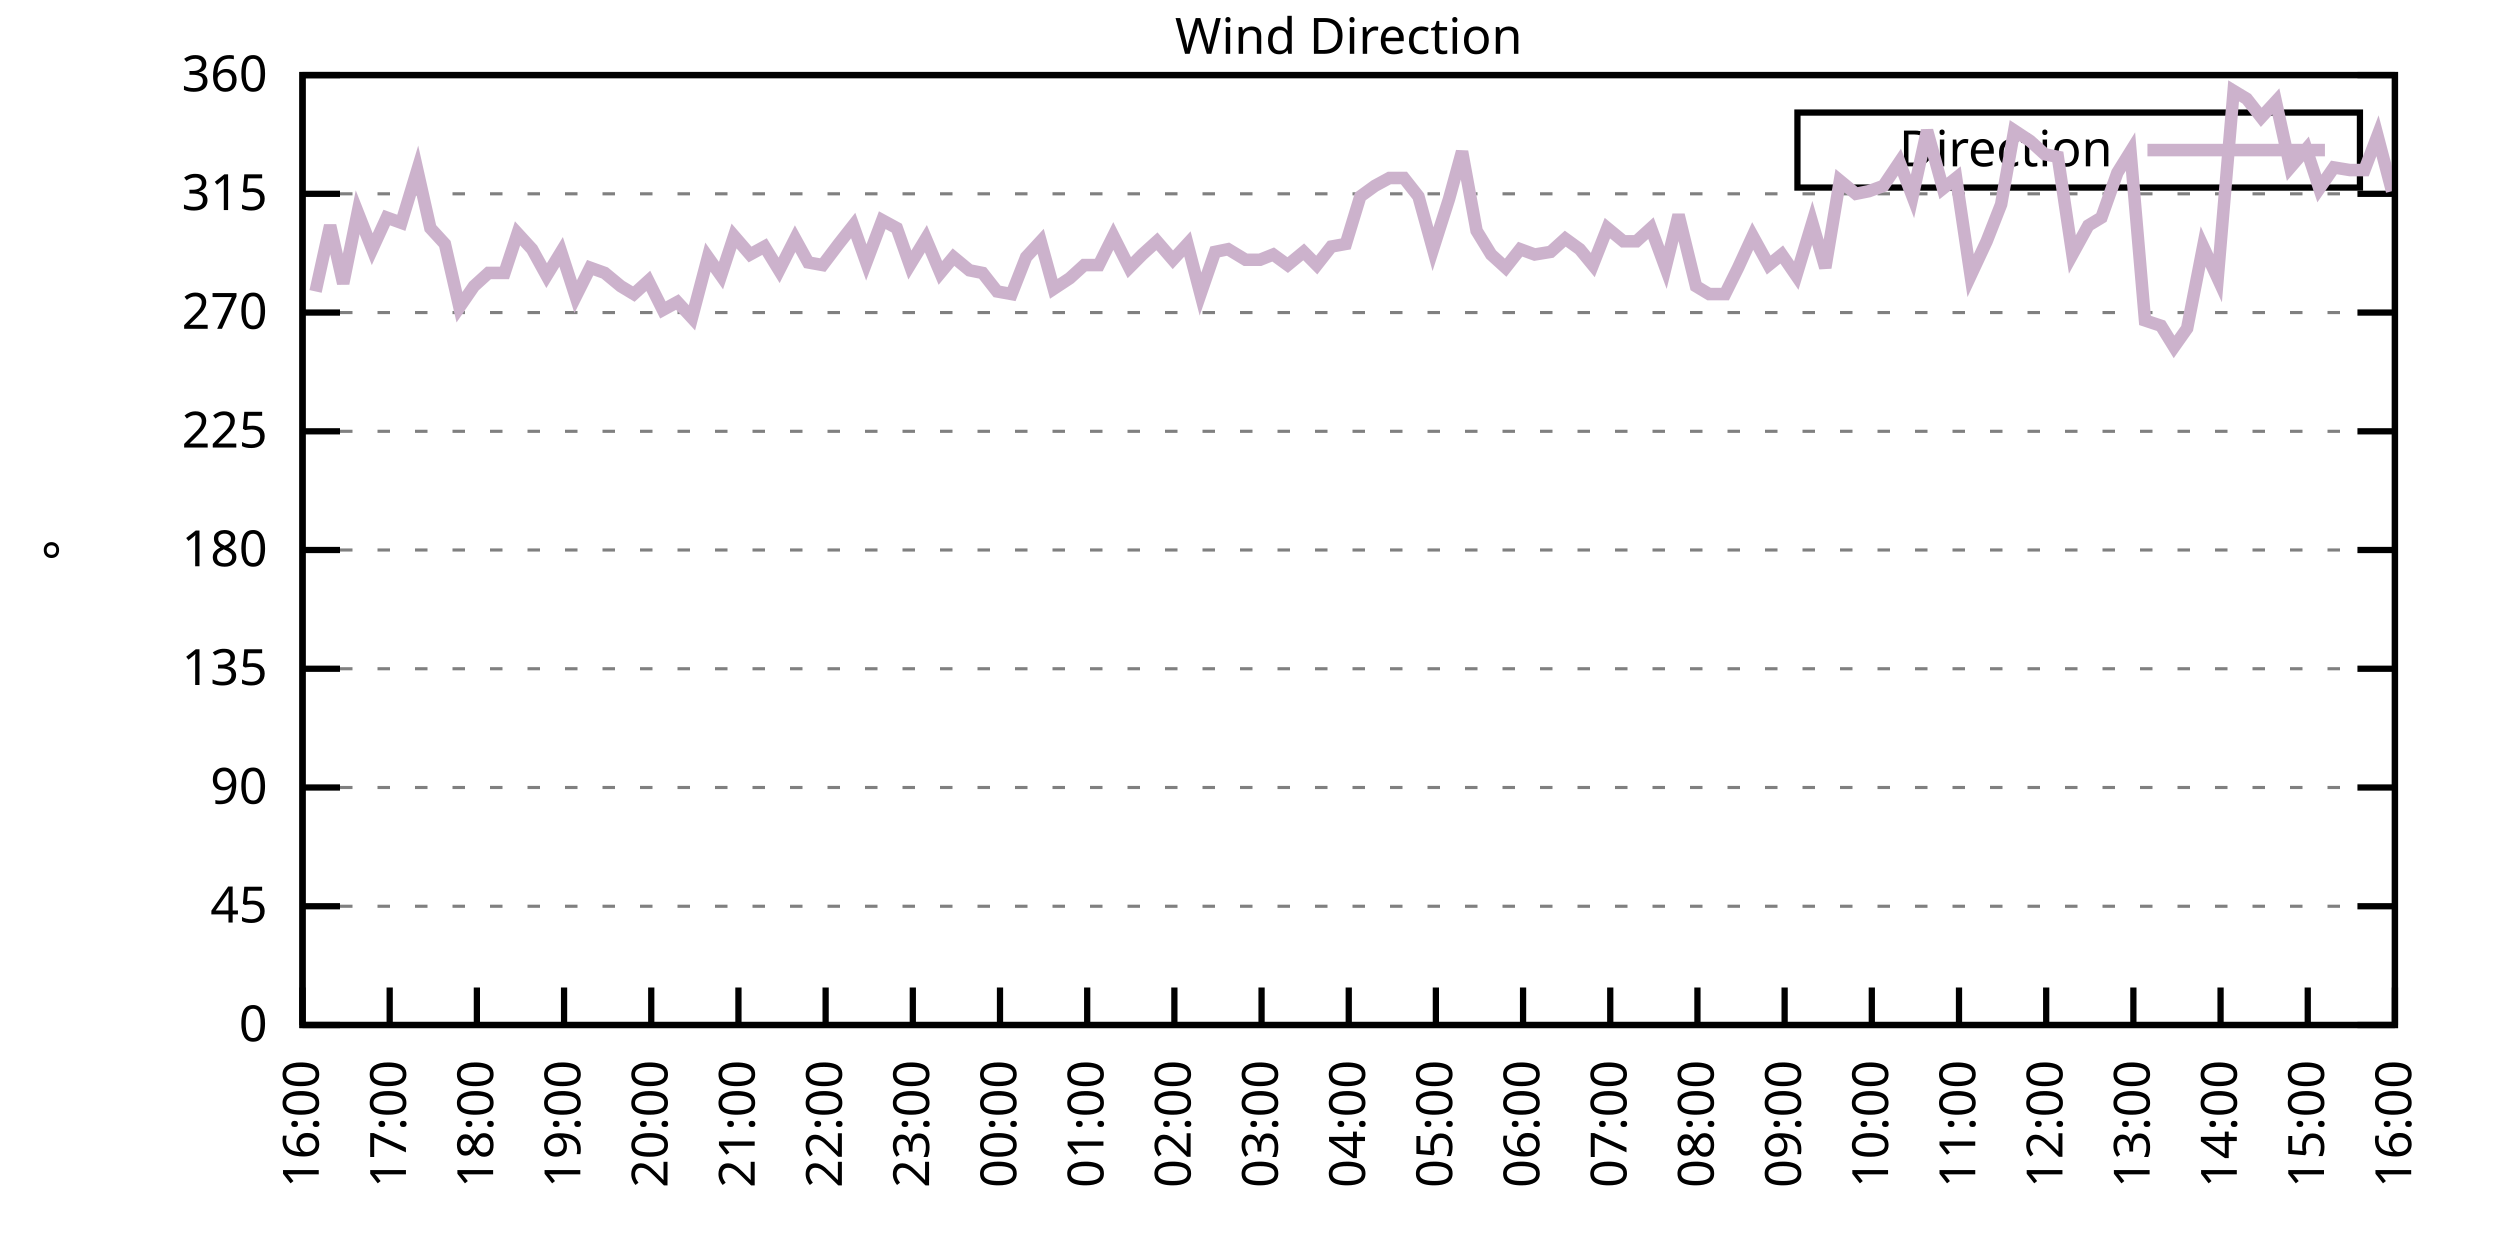
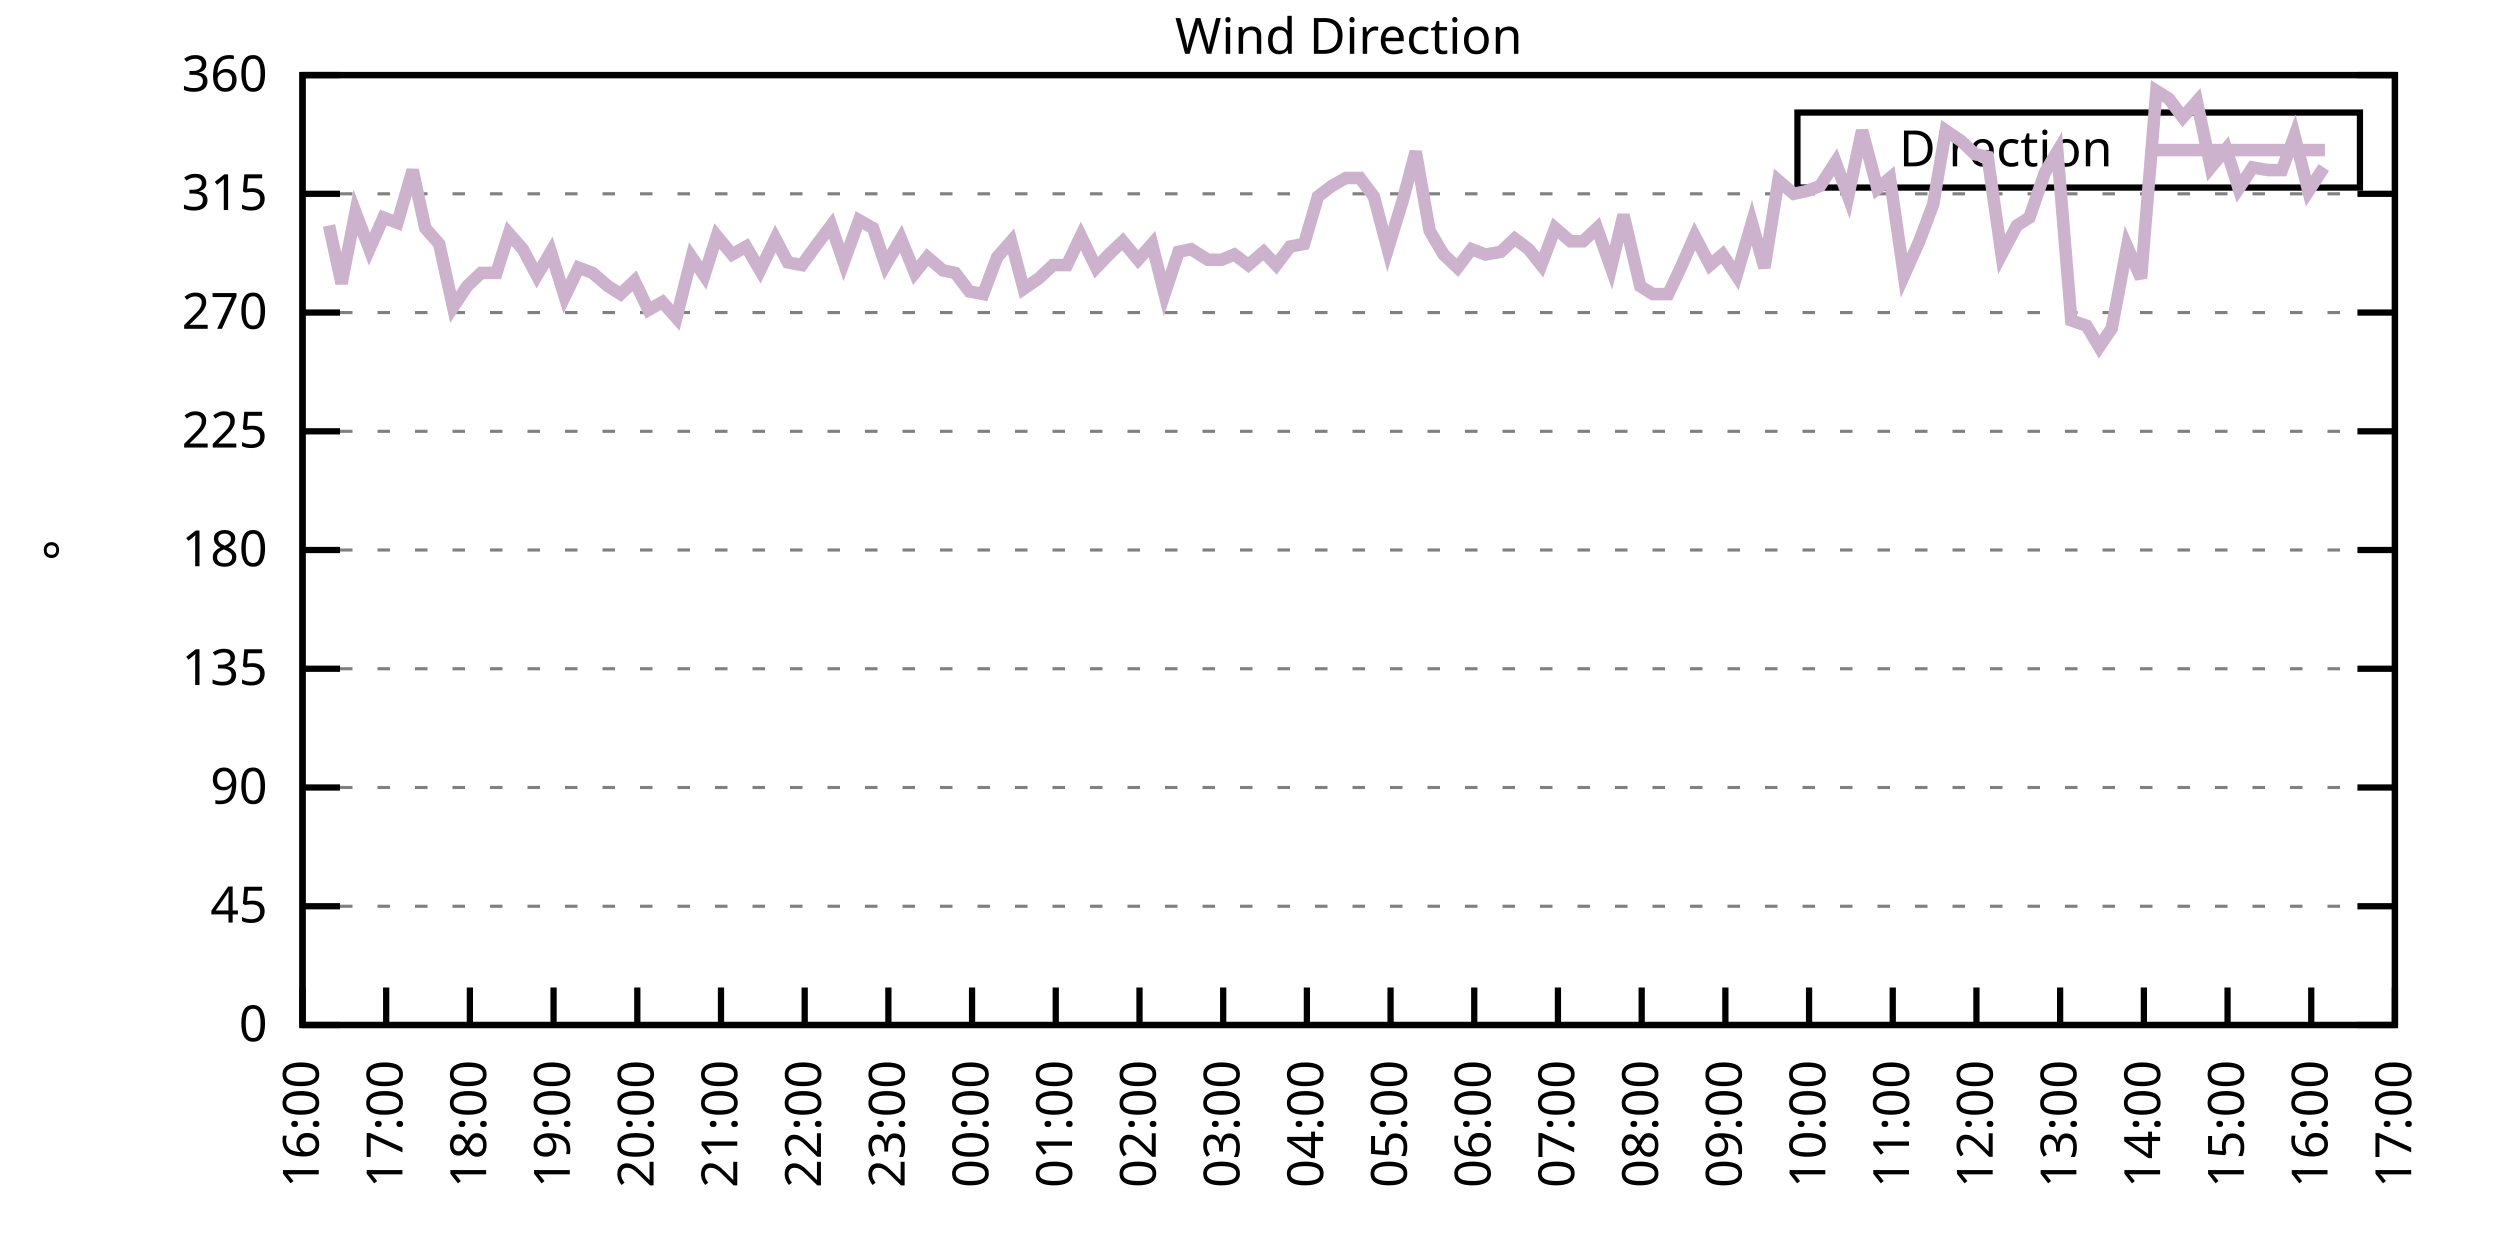
<svg xmlns="http://www.w3.org/2000/svg" xmlns:xlink="http://www.w3.org/1999/xlink" width="400" height="200" viewBox="0 0 400 200">
  <g id="gnuplot_canvas">
    <rect x="0" y="0" width="400" height="200" fill="none" />
    <defs>
      <circle id="gpDot" r="0.5" stroke-width="0.5" stroke="currentColor" />
      <path id="gpPt0" stroke-width="0.333" stroke="currentColor" d="M-1,0 h2 M0,-1 v2" />
      <path id="gpPt1" stroke-width="0.333" stroke="currentColor" d="M-1,-1 L1,1 M1,-1 L-1,1" />
      <path id="gpPt2" stroke-width="0.333" stroke="currentColor" d="M-1,0 L1,0 M0,-1 L0,1 M-1,-1 L1,1 M-1,1 L1,-1" />
      <rect id="gpPt3" stroke-width="0.333" stroke="currentColor" x="-1" y="-1" width="2" height="2" />
      <rect id="gpPt4" stroke-width="0.333" stroke="currentColor" fill="currentColor" x="-1" y="-1" width="2" height="2" />
      <circle id="gpPt5" stroke-width="0.333" stroke="currentColor" cx="0" cy="0" r="1" />
      <use xlink:href="#gpPt5" id="gpPt6" fill="currentColor" stroke="none" />
      <path id="gpPt7" stroke-width="0.333" stroke="currentColor" d="M0,-1.33 L-1.33,0.67 L1.33,0.67 z" />
      <use xlink:href="#gpPt7" id="gpPt8" fill="currentColor" stroke="none" />
      <use xlink:href="#gpPt7" id="gpPt9" stroke="currentColor" transform="rotate(180)" />
      <use xlink:href="#gpPt9" id="gpPt10" fill="currentColor" stroke="none" />
      <use xlink:href="#gpPt3" id="gpPt11" stroke="currentColor" transform="rotate(45)" />
      <use xlink:href="#gpPt11" id="gpPt12" fill="currentColor" stroke="none" />
      <path id="gpPt13" stroke-width="0.333" stroke="currentColor" d="M0,1.330 L1.265,0.411 L0.782,-1.067 L-0.782,-1.076 L-1.265,0.411 z" />
      <use xlink:href="#gpPt13" id="gpPt14" fill="currentColor" stroke="none" />
      <filter id="textbox" filterUnits="objectBoundingBox" x="0" y="0" height="1" width="1">
        <feFlood flood-color="white" flood-opacity="1" result="bgnd" />
        <feComposite in="SourceGraphic" in2="bgnd" operator="atop" />
      </filter>
      <filter id="greybox" filterUnits="objectBoundingBox" x="0" y="0" height="1" width="1">
        <feFlood flood-color="lightgrey" flood-opacity="1" result="grey" />
        <feComposite in="SourceGraphic" in2="grey" operator="atop" />
      </filter>
    </defs>
    <g fill="none" color="white" stroke="currentColor" stroke-width="1.00" stroke-linecap="butt" stroke-linejoin="miter">
</g>
    <g fill="none" color="black" stroke="currentColor" stroke-width="1.00" stroke-linecap="butt" stroke-linejoin="miter">
      <g stroke="none" shape-rendering="crispEdges">
        <polygon fill="rgb(255, 255, 255)" points="48.40,164.00 383.18,164.00 383.18,12.02 48.40,12.02 " />
      </g>
    </g>
    <g fill="none" color="black" stroke="currentColor" stroke-width="1.00" stroke-linecap="butt" stroke-linejoin="miter">
</g>
    <g fill="none" color="black" stroke="black" stroke-width="0.50" stroke-linecap="butt" stroke-linejoin="miter">
</g>
    <g fill="none" color="gray" stroke="currentColor" stroke-width="0.50" stroke-linecap="butt" stroke-linejoin="miter">
      <path stroke="gray" stroke-dasharray="2,4" class="gridline" d="M48.40,164.00 L383.19,164.00  " />
    </g>
    <g fill="none" color="gray" stroke="gray" stroke-width="1.00" stroke-linecap="butt" stroke-linejoin="miter">
</g>
    <g fill="none" color="black" stroke="currentColor" stroke-width="1.00" stroke-linecap="butt" stroke-linejoin="miter">
      <path stroke="black" d="M48.40,164.00 L54.40,164.00 M383.19,164.00 L377.19,164.00  " />
      <g transform="translate(42.80,166.60)" stroke="none" fill="black" font-family="Sans" font-size="8.00" text-anchor="end">
        <text>
          <tspan font-family="Sans"> 0</tspan>
        </text>
      </g>
    </g>
    <g fill="none" color="black" stroke="currentColor" stroke-width="1.00" stroke-linecap="butt" stroke-linejoin="miter">
</g>
    <g fill="none" color="black" stroke="black" stroke-width="0.50" stroke-linecap="butt" stroke-linejoin="miter">
</g>
    <g fill="none" color="gray" stroke="currentColor" stroke-width="0.50" stroke-linecap="butt" stroke-linejoin="miter">
      <path stroke="gray" stroke-dasharray="2,4" class="gridline" d="M48.40,145.00 L383.19,145.00  " />
    </g>
    <g fill="none" color="gray" stroke="gray" stroke-width="1.00" stroke-linecap="butt" stroke-linejoin="miter">
</g>
    <g fill="none" color="black" stroke="currentColor" stroke-width="1.00" stroke-linecap="butt" stroke-linejoin="miter">
      <path stroke="black" d="M48.40,145.00 L54.40,145.00 M383.19,145.00 L377.19,145.00  " />
      <g transform="translate(42.80,147.60)" stroke="none" fill="black" font-family="Sans" font-size="8.00" text-anchor="end">
        <text>
          <tspan font-family="Sans"> 45</tspan>
        </text>
      </g>
    </g>
    <g fill="none" color="black" stroke="currentColor" stroke-width="1.00" stroke-linecap="butt" stroke-linejoin="miter">
</g>
    <g fill="none" color="black" stroke="black" stroke-width="0.50" stroke-linecap="butt" stroke-linejoin="miter">
</g>
    <g fill="none" color="gray" stroke="currentColor" stroke-width="0.50" stroke-linecap="butt" stroke-linejoin="miter">
      <path stroke="gray" stroke-dasharray="2,4" class="gridline" d="M48.40,126.00 L383.19,126.00  " />
    </g>
    <g fill="none" color="gray" stroke="gray" stroke-width="1.00" stroke-linecap="butt" stroke-linejoin="miter">
</g>
    <g fill="none" color="black" stroke="currentColor" stroke-width="1.00" stroke-linecap="butt" stroke-linejoin="miter">
      <path stroke="black" d="M48.40,126.00 L54.40,126.00 M383.19,126.00 L377.19,126.00  " />
      <g transform="translate(42.80,128.60)" stroke="none" fill="black" font-family="Sans" font-size="8.00" text-anchor="end">
        <text>
          <tspan font-family="Sans"> 90</tspan>
        </text>
      </g>
    </g>
    <g fill="none" color="black" stroke="currentColor" stroke-width="1.00" stroke-linecap="butt" stroke-linejoin="miter">
</g>
    <g fill="none" color="black" stroke="black" stroke-width="0.50" stroke-linecap="butt" stroke-linejoin="miter">
</g>
    <g fill="none" color="gray" stroke="currentColor" stroke-width="0.50" stroke-linecap="butt" stroke-linejoin="miter">
      <path stroke="gray" stroke-dasharray="2,4" class="gridline" d="M48.40,107.00 L383.19,107.00  " />
    </g>
    <g fill="none" color="gray" stroke="gray" stroke-width="1.00" stroke-linecap="butt" stroke-linejoin="miter">
</g>
    <g fill="none" color="black" stroke="currentColor" stroke-width="1.00" stroke-linecap="butt" stroke-linejoin="miter">
      <path stroke="black" d="M48.40,107.00 L54.40,107.00 M383.19,107.00 L377.19,107.00  " />
      <g transform="translate(42.80,109.60)" stroke="none" fill="black" font-family="Sans" font-size="8.00" text-anchor="end">
        <text>
          <tspan font-family="Sans"> 135</tspan>
        </text>
      </g>
    </g>
    <g fill="none" color="black" stroke="currentColor" stroke-width="1.00" stroke-linecap="butt" stroke-linejoin="miter">
</g>
    <g fill="none" color="black" stroke="black" stroke-width="0.50" stroke-linecap="butt" stroke-linejoin="miter">
</g>
    <g fill="none" color="gray" stroke="currentColor" stroke-width="0.50" stroke-linecap="butt" stroke-linejoin="miter">
      <path stroke="gray" stroke-dasharray="2,4" class="gridline" d="M48.40,88.00 L383.19,88.00  " />
    </g>
    <g fill="none" color="gray" stroke="gray" stroke-width="1.00" stroke-linecap="butt" stroke-linejoin="miter">
</g>
    <g fill="none" color="black" stroke="currentColor" stroke-width="1.00" stroke-linecap="butt" stroke-linejoin="miter">
      <path stroke="black" d="M48.40,88.00 L54.40,88.00 M383.19,88.00 L377.19,88.00  " />
      <g transform="translate(42.80,90.60)" stroke="none" fill="black" font-family="Sans" font-size="8.00" text-anchor="end">
        <text>
          <tspan font-family="Sans"> 180</tspan>
        </text>
      </g>
    </g>
    <g fill="none" color="black" stroke="currentColor" stroke-width="1.00" stroke-linecap="butt" stroke-linejoin="miter">
</g>
    <g fill="none" color="black" stroke="black" stroke-width="0.50" stroke-linecap="butt" stroke-linejoin="miter">
</g>
    <g fill="none" color="gray" stroke="currentColor" stroke-width="0.50" stroke-linecap="butt" stroke-linejoin="miter">
      <path stroke="gray" stroke-dasharray="2,4" class="gridline" d="M48.40,69.01 L383.19,69.01  " />
    </g>
    <g fill="none" color="gray" stroke="gray" stroke-width="1.00" stroke-linecap="butt" stroke-linejoin="miter">
</g>
    <g fill="none" color="black" stroke="currentColor" stroke-width="1.00" stroke-linecap="butt" stroke-linejoin="miter">
      <path stroke="black" d="M48.40,69.01 L54.40,69.01 M383.19,69.01 L377.19,69.01  " />
      <g transform="translate(42.80,71.61)" stroke="none" fill="black" font-family="Sans" font-size="8.00" text-anchor="end">
        <text>
          <tspan font-family="Sans"> 225</tspan>
        </text>
      </g>
    </g>
    <g fill="none" color="black" stroke="currentColor" stroke-width="1.00" stroke-linecap="butt" stroke-linejoin="miter">
</g>
    <g fill="none" color="black" stroke="black" stroke-width="0.50" stroke-linecap="butt" stroke-linejoin="miter">
</g>
    <g fill="none" color="gray" stroke="currentColor" stroke-width="0.50" stroke-linecap="butt" stroke-linejoin="miter">
      <path stroke="gray" stroke-dasharray="2,4" class="gridline" d="M48.40,50.01 L383.19,50.01  " />
    </g>
    <g fill="none" color="gray" stroke="gray" stroke-width="1.00" stroke-linecap="butt" stroke-linejoin="miter">
</g>
    <g fill="none" color="black" stroke="currentColor" stroke-width="1.00" stroke-linecap="butt" stroke-linejoin="miter">
      <path stroke="black" d="M48.40,50.01 L54.40,50.01 M383.19,50.01 L377.19,50.01  " />
      <g transform="translate(42.80,52.61)" stroke="none" fill="black" font-family="Sans" font-size="8.00" text-anchor="end">
        <text>
          <tspan font-family="Sans"> 270</tspan>
        </text>
      </g>
    </g>
    <g fill="none" color="black" stroke="currentColor" stroke-width="1.00" stroke-linecap="butt" stroke-linejoin="miter">
</g>
    <g fill="none" color="black" stroke="black" stroke-width="0.50" stroke-linecap="butt" stroke-linejoin="miter">
</g>
    <g fill="none" color="gray" stroke="currentColor" stroke-width="0.50" stroke-linecap="butt" stroke-linejoin="miter">
      <path stroke="gray" stroke-dasharray="2,4" class="gridline" d="M48.40,31.01 L383.19,31.01  " />
    </g>
    <g fill="none" color="gray" stroke="gray" stroke-width="1.00" stroke-linecap="butt" stroke-linejoin="miter">
</g>
    <g fill="none" color="black" stroke="currentColor" stroke-width="1.00" stroke-linecap="butt" stroke-linejoin="miter">
      <path stroke="black" d="M48.40,31.01 L54.40,31.01 M383.19,31.01 L377.19,31.01  " />
      <g transform="translate(42.80,33.61)" stroke="none" fill="black" font-family="Sans" font-size="8.00" text-anchor="end">
        <text>
          <tspan font-family="Sans"> 315</tspan>
        </text>
      </g>
    </g>
    <g fill="none" color="black" stroke="currentColor" stroke-width="1.00" stroke-linecap="butt" stroke-linejoin="miter">
</g>
    <g fill="none" color="black" stroke="black" stroke-width="0.50" stroke-linecap="butt" stroke-linejoin="miter">
</g>
    <g fill="none" color="gray" stroke="currentColor" stroke-width="0.50" stroke-linecap="butt" stroke-linejoin="miter">
      <path stroke="gray" stroke-dasharray="2,4" class="gridline" d="M48.40,12.01 L383.19,12.01  " />
    </g>
    <g fill="none" color="gray" stroke="gray" stroke-width="1.00" stroke-linecap="butt" stroke-linejoin="miter">
</g>
    <g fill="none" color="black" stroke="currentColor" stroke-width="1.00" stroke-linecap="butt" stroke-linejoin="miter">
      <path stroke="black" d="M48.40,12.01 L54.40,12.01 M383.19,12.01 L377.19,12.01  " />
      <g transform="translate(42.80,14.61)" stroke="none" fill="black" font-family="Sans" font-size="8.00" text-anchor="end">
        <text>
          <tspan font-family="Sans"> 360</tspan>
        </text>
      </g>
    </g>
    <g fill="none" color="black" stroke="currentColor" stroke-width="1.00" stroke-linecap="butt" stroke-linejoin="miter">
      <path stroke="black" d="M48.40,164.00 L48.40,158.00  " />
      <g transform="translate(51.00,169.60) rotate(270.00)" stroke="none" fill="black" font-family="Sans" font-size="8.00" text-anchor="end">
        <text>
          <tspan font-family="Sans">16:00</tspan>
        </text>
      </g>
    </g>
    <g fill="none" color="black" stroke="currentColor" stroke-width="1.00" stroke-linecap="butt" stroke-linejoin="miter">
-       <path stroke="black" d="M62.35,164.00 L62.35,158.00  " />
-       <g transform="translate(64.95,169.60) rotate(270.00)" stroke="none" fill="black" font-family="Sans" font-size="8.00" text-anchor="end">
+       <path stroke="black" d="M61.79,164.00 L61.79,158.00  " />
+       <g transform="translate(64.39,169.60) rotate(270.00)" stroke="none" fill="black" font-family="Sans" font-size="8.00" text-anchor="end">
        <text>
          <tspan font-family="Sans">17:00</tspan>
        </text>
      </g>
    </g>
    <g fill="none" color="black" stroke="currentColor" stroke-width="1.00" stroke-linecap="butt" stroke-linejoin="miter">
-       <path stroke="black" d="M76.30,164.00 L76.30,158.00  " />
-       <g transform="translate(78.90,169.60) rotate(270.00)" stroke="none" fill="black" font-family="Sans" font-size="8.00" text-anchor="end">
+       <path stroke="black" d="M75.18,164.00 L75.18,158.00  " />
+       <g transform="translate(77.78,169.60) rotate(270.00)" stroke="none" fill="black" font-family="Sans" font-size="8.00" text-anchor="end">
        <text>
          <tspan font-family="Sans">18:00</tspan>
        </text>
      </g>
    </g>
    <g fill="none" color="black" stroke="currentColor" stroke-width="1.00" stroke-linecap="butt" stroke-linejoin="miter">
-       <path stroke="black" d="M90.25,164.00 L90.25,158.00  " />
-       <g transform="translate(92.85,169.60) rotate(270.00)" stroke="none" fill="black" font-family="Sans" font-size="8.00" text-anchor="end">
+       <path stroke="black" d="M88.57,164.00 L88.57,158.00  " />
+       <g transform="translate(91.17,169.60) rotate(270.00)" stroke="none" fill="black" font-family="Sans" font-size="8.00" text-anchor="end">
        <text>
          <tspan font-family="Sans">19:00</tspan>
        </text>
      </g>
    </g>
    <g fill="none" color="black" stroke="currentColor" stroke-width="1.00" stroke-linecap="butt" stroke-linejoin="miter">
-       <path stroke="black" d="M104.20,164.00 L104.20,158.00  " />
-       <g transform="translate(106.80,169.60) rotate(270.00)" stroke="none" fill="black" font-family="Sans" font-size="8.00" text-anchor="end">
+       <path stroke="black" d="M101.97,164.00 L101.97,158.00  " />
+       <g transform="translate(104.57,169.60) rotate(270.00)" stroke="none" fill="black" font-family="Sans" font-size="8.00" text-anchor="end">
        <text>
          <tspan font-family="Sans">20:00</tspan>
        </text>
      </g>
    </g>
    <g fill="none" color="black" stroke="currentColor" stroke-width="1.00" stroke-linecap="butt" stroke-linejoin="miter">
-       <path stroke="black" d="M118.15,164.00 L118.15,158.00  " />
-       <g transform="translate(120.75,169.60) rotate(270.00)" stroke="none" fill="black" font-family="Sans" font-size="8.00" text-anchor="end">
+       <path stroke="black" d="M115.36,164.00 L115.36,158.00  " />
+       <g transform="translate(117.96,169.60) rotate(270.00)" stroke="none" fill="black" font-family="Sans" font-size="8.00" text-anchor="end">
        <text>
          <tspan font-family="Sans">21:00</tspan>
        </text>
      </g>
    </g>
    <g fill="none" color="black" stroke="currentColor" stroke-width="1.00" stroke-linecap="butt" stroke-linejoin="miter">
-       <path stroke="black" d="M132.10,164.00 L132.10,158.00  " />
-       <g transform="translate(134.70,169.60) rotate(270.00)" stroke="none" fill="black" font-family="Sans" font-size="8.00" text-anchor="end">
+       <path stroke="black" d="M128.75,164.00 L128.75,158.00  " />
+       <g transform="translate(131.35,169.60) rotate(270.00)" stroke="none" fill="black" font-family="Sans" font-size="8.00" text-anchor="end">
        <text>
          <tspan font-family="Sans">22:00</tspan>
        </text>
      </g>
    </g>
    <g fill="none" color="black" stroke="currentColor" stroke-width="1.00" stroke-linecap="butt" stroke-linejoin="miter">
-       <path stroke="black" d="M146.05,164.00 L146.05,158.00  " />
-       <g transform="translate(148.65,169.60) rotate(270.00)" stroke="none" fill="black" font-family="Sans" font-size="8.00" text-anchor="end">
+       <path stroke="black" d="M142.14,164.00 L142.14,158.00  " />
+       <g transform="translate(144.74,169.60) rotate(270.00)" stroke="none" fill="black" font-family="Sans" font-size="8.00" text-anchor="end">
        <text>
          <tspan font-family="Sans">23:00</tspan>
        </text>
      </g>
    </g>
    <g fill="none" color="black" stroke="currentColor" stroke-width="1.00" stroke-linecap="butt" stroke-linejoin="miter">
-       <path stroke="black" d="M160.00,164.00 L160.00,158.00  " />
-       <g transform="translate(162.60,169.60) rotate(270.00)" stroke="none" fill="black" font-family="Sans" font-size="8.00" text-anchor="end">
+       <path stroke="black" d="M155.53,164.00 L155.53,158.00  " />
+       <g transform="translate(158.13,169.60) rotate(270.00)" stroke="none" fill="black" font-family="Sans" font-size="8.00" text-anchor="end">
        <text>
          <tspan font-family="Sans">00:00</tspan>
        </text>
      </g>
    </g>
    <g fill="none" color="black" stroke="currentColor" stroke-width="1.00" stroke-linecap="butt" stroke-linejoin="miter">
-       <path stroke="black" d="M173.95,164.00 L173.95,158.00  " />
-       <g transform="translate(176.55,169.60) rotate(270.00)" stroke="none" fill="black" font-family="Sans" font-size="8.00" text-anchor="end">
+       <path stroke="black" d="M168.92,164.00 L168.92,158.00  " />
+       <g transform="translate(171.52,169.60) rotate(270.00)" stroke="none" fill="black" font-family="Sans" font-size="8.00" text-anchor="end">
        <text>
          <tspan font-family="Sans">01:00</tspan>
        </text>
      </g>
    </g>
    <g fill="none" color="black" stroke="currentColor" stroke-width="1.00" stroke-linecap="butt" stroke-linejoin="miter">
-       <path stroke="black" d="M187.90,164.00 L187.90,158.00  " />
-       <g transform="translate(190.50,169.60) rotate(270.00)" stroke="none" fill="black" font-family="Sans" font-size="8.00" text-anchor="end">
+       <path stroke="black" d="M182.32,164.00 L182.32,158.00  " />
+       <g transform="translate(184.92,169.60) rotate(270.00)" stroke="none" fill="black" font-family="Sans" font-size="8.00" text-anchor="end">
        <text>
          <tspan font-family="Sans">02:00</tspan>
        </text>
      </g>
    </g>
    <g fill="none" color="black" stroke="currentColor" stroke-width="1.00" stroke-linecap="butt" stroke-linejoin="miter">
-       <path stroke="black" d="M201.85,164.00 L201.85,158.00  " />
-       <g transform="translate(204.45,169.60) rotate(270.00)" stroke="none" fill="black" font-family="Sans" font-size="8.00" text-anchor="end">
+       <path stroke="black" d="M195.71,164.00 L195.71,158.00  " />
+       <g transform="translate(198.31,169.60) rotate(270.00)" stroke="none" fill="black" font-family="Sans" font-size="8.00" text-anchor="end">
        <text>
          <tspan font-family="Sans">03:00</tspan>
        </text>
      </g>
    </g>
    <g fill="none" color="black" stroke="currentColor" stroke-width="1.00" stroke-linecap="butt" stroke-linejoin="miter">
-       <path stroke="black" d="M215.80,164.00 L215.80,158.00  " />
-       <g transform="translate(218.40,169.60) rotate(270.00)" stroke="none" fill="black" font-family="Sans" font-size="8.00" text-anchor="end">
+       <path stroke="black" d="M209.10,164.00 L209.10,158.00  " />
+       <g transform="translate(211.70,169.60) rotate(270.00)" stroke="none" fill="black" font-family="Sans" font-size="8.00" text-anchor="end">
        <text>
          <tspan font-family="Sans">04:00</tspan>
        </text>
      </g>
    </g>
    <g fill="none" color="black" stroke="currentColor" stroke-width="1.00" stroke-linecap="butt" stroke-linejoin="miter">
-       <path stroke="black" d="M229.74,164.00 L229.74,158.00  " />
-       <g transform="translate(232.34,169.60) rotate(270.00)" stroke="none" fill="black" font-family="Sans" font-size="8.00" text-anchor="end">
+       <path stroke="black" d="M222.49,164.00 L222.49,158.00  " />
+       <g transform="translate(225.09,169.60) rotate(270.00)" stroke="none" fill="black" font-family="Sans" font-size="8.00" text-anchor="end">
        <text>
          <tspan font-family="Sans">05:00</tspan>
        </text>
      </g>
    </g>
    <g fill="none" color="black" stroke="currentColor" stroke-width="1.00" stroke-linecap="butt" stroke-linejoin="miter">
-       <path stroke="black" d="M243.69,164.00 L243.69,158.00  " />
-       <g transform="translate(246.29,169.60) rotate(270.00)" stroke="none" fill="black" font-family="Sans" font-size="8.00" text-anchor="end">
+       <path stroke="black" d="M235.88,164.00 L235.88,158.00  " />
+       <g transform="translate(238.48,169.60) rotate(270.00)" stroke="none" fill="black" font-family="Sans" font-size="8.00" text-anchor="end">
        <text>
          <tspan font-family="Sans">06:00</tspan>
        </text>
      </g>
    </g>
    <g fill="none" color="black" stroke="currentColor" stroke-width="1.00" stroke-linecap="butt" stroke-linejoin="miter">
-       <path stroke="black" d="M257.64,164.00 L257.64,158.00  " />
-       <g transform="translate(260.24,169.60) rotate(270.00)" stroke="none" fill="black" font-family="Sans" font-size="8.00" text-anchor="end">
+       <path stroke="black" d="M249.27,164.00 L249.27,158.00  " />
+       <g transform="translate(251.87,169.60) rotate(270.00)" stroke="none" fill="black" font-family="Sans" font-size="8.00" text-anchor="end">
        <text>
          <tspan font-family="Sans">07:00</tspan>
        </text>
      </g>
    </g>
    <g fill="none" color="black" stroke="currentColor" stroke-width="1.00" stroke-linecap="butt" stroke-linejoin="miter">
-       <path stroke="black" d="M271.59,164.00 L271.59,158.00  " />
-       <g transform="translate(274.19,169.60) rotate(270.00)" stroke="none" fill="black" font-family="Sans" font-size="8.00" text-anchor="end">
+       <path stroke="black" d="M262.67,164.00 L262.67,158.00  " />
+       <g transform="translate(265.27,169.60) rotate(270.00)" stroke="none" fill="black" font-family="Sans" font-size="8.00" text-anchor="end">
        <text>
          <tspan font-family="Sans">08:00</tspan>
        </text>
      </g>
    </g>
    <g fill="none" color="black" stroke="currentColor" stroke-width="1.00" stroke-linecap="butt" stroke-linejoin="miter">
-       <path stroke="black" d="M285.54,164.00 L285.54,158.00  " />
-       <g transform="translate(288.14,169.60) rotate(270.00)" stroke="none" fill="black" font-family="Sans" font-size="8.00" text-anchor="end">
+       <path stroke="black" d="M276.06,164.00 L276.06,158.00  " />
+       <g transform="translate(278.66,169.60) rotate(270.00)" stroke="none" fill="black" font-family="Sans" font-size="8.00" text-anchor="end">
        <text>
          <tspan font-family="Sans">09:00</tspan>
        </text>
      </g>
    </g>
    <g fill="none" color="black" stroke="currentColor" stroke-width="1.00" stroke-linecap="butt" stroke-linejoin="miter">
-       <path stroke="black" d="M299.49,164.00 L299.49,158.00  " />
-       <g transform="translate(302.09,169.60) rotate(270.00)" stroke="none" fill="black" font-family="Sans" font-size="8.00" text-anchor="end">
+       <path stroke="black" d="M289.45,164.00 L289.45,158.00  " />
+       <g transform="translate(292.05,169.60) rotate(270.00)" stroke="none" fill="black" font-family="Sans" font-size="8.00" text-anchor="end">
        <text>
          <tspan font-family="Sans">10:00</tspan>
        </text>
      </g>
    </g>
    <g fill="none" color="black" stroke="currentColor" stroke-width="1.00" stroke-linecap="butt" stroke-linejoin="miter">
-       <path stroke="black" d="M313.44,164.00 L313.44,158.00  " />
-       <g transform="translate(316.04,169.60) rotate(270.00)" stroke="none" fill="black" font-family="Sans" font-size="8.00" text-anchor="end">
+       <path stroke="black" d="M302.84,164.00 L302.84,158.00  " />
+       <g transform="translate(305.44,169.60) rotate(270.00)" stroke="none" fill="black" font-family="Sans" font-size="8.00" text-anchor="end">
        <text>
          <tspan font-family="Sans">11:00</tspan>
        </text>
      </g>
    </g>
    <g fill="none" color="black" stroke="currentColor" stroke-width="1.00" stroke-linecap="butt" stroke-linejoin="miter">
-       <path stroke="black" d="M327.39,164.00 L327.39,158.00  " />
-       <g transform="translate(329.99,169.60) rotate(270.00)" stroke="none" fill="black" font-family="Sans" font-size="8.00" text-anchor="end">
+       <path stroke="black" d="M316.23,164.00 L316.23,158.00  " />
+       <g transform="translate(318.83,169.60) rotate(270.00)" stroke="none" fill="black" font-family="Sans" font-size="8.00" text-anchor="end">
        <text>
          <tspan font-family="Sans">12:00</tspan>
        </text>
      </g>
    </g>
    <g fill="none" color="black" stroke="currentColor" stroke-width="1.00" stroke-linecap="butt" stroke-linejoin="miter">
-       <path stroke="black" d="M341.34,164.00 L341.34,158.00  " />
-       <g transform="translate(343.94,169.60) rotate(270.00)" stroke="none" fill="black" font-family="Sans" font-size="8.00" text-anchor="end">
+       <path stroke="black" d="M329.62,164.00 L329.62,158.00  " />
+       <g transform="translate(332.22,169.60) rotate(270.00)" stroke="none" fill="black" font-family="Sans" font-size="8.00" text-anchor="end">
        <text>
          <tspan font-family="Sans">13:00</tspan>
        </text>
      </g>
    </g>
    <g fill="none" color="black" stroke="currentColor" stroke-width="1.00" stroke-linecap="butt" stroke-linejoin="miter">
-       <path stroke="black" d="M355.29,164.00 L355.29,158.00  " />
-       <g transform="translate(357.89,169.60) rotate(270.00)" stroke="none" fill="black" font-family="Sans" font-size="8.00" text-anchor="end">
+       <path stroke="black" d="M343.02,164.00 L343.02,158.00  " />
+       <g transform="translate(345.62,169.60) rotate(270.00)" stroke="none" fill="black" font-family="Sans" font-size="8.00" text-anchor="end">
        <text>
          <tspan font-family="Sans">14:00</tspan>
        </text>
      </g>
    </g>
    <g fill="none" color="black" stroke="currentColor" stroke-width="1.00" stroke-linecap="butt" stroke-linejoin="miter">
-       <path stroke="black" d="M369.24,164.00 L369.24,158.00  " />
-       <g transform="translate(371.84,169.60) rotate(270.00)" stroke="none" fill="black" font-family="Sans" font-size="8.00" text-anchor="end">
+       <path stroke="black" d="M356.41,164.00 L356.41,158.00  " />
+       <g transform="translate(359.01,169.60) rotate(270.00)" stroke="none" fill="black" font-family="Sans" font-size="8.00" text-anchor="end">
        <text>
          <tspan font-family="Sans">15:00</tspan>
+         </text>
+       </g>
+     </g>
+     <g fill="none" color="black" stroke="currentColor" stroke-width="1.00" stroke-linecap="butt" stroke-linejoin="miter">
+       <path stroke="black" d="M369.80,164.00 L369.80,158.00  " />
+       <g transform="translate(372.40,169.60) rotate(270.00)" stroke="none" fill="black" font-family="Sans" font-size="8.00" text-anchor="end">
+         <text>
+           <tspan font-family="Sans">16:00</tspan>
        </text>
      </g>
    </g>
    <g fill="none" color="black" stroke="currentColor" stroke-width="1.00" stroke-linecap="butt" stroke-linejoin="miter">
      <path stroke="black" d="M383.19,164.00 L383.19,158.00  " />
      <g transform="translate(385.79,169.60) rotate(270.00)" stroke="none" fill="black" font-family="Sans" font-size="8.00" text-anchor="end">
        <text>
-           <tspan font-family="Sans">16:00</tspan>
+           <tspan font-family="Sans">17:00</tspan>
        </text>
      </g>
    </g>
    <g fill="none" color="black" stroke="currentColor" stroke-width="1.00" stroke-linecap="butt" stroke-linejoin="miter">
</g>
    <g fill="none" color="black" stroke="currentColor" stroke-width="1.00" stroke-linecap="butt" stroke-linejoin="miter">
      <path stroke="black" d="M48.40,12.01 L48.40,164.00 L383.19,164.00 L383.19,12.01 L48.40,12.01 Z  " />
    </g>
    <g fill="none" color="black" stroke="currentColor" stroke-width="1.00" stroke-linecap="butt" stroke-linejoin="miter">
</g>
    <g fill="none" color="black" stroke="currentColor" stroke-width="1.00" stroke-linecap="butt" stroke-linejoin="miter">
      <path stroke="black" d="M287.59,30.01 L287.59,18.01 L377.59,18.01 L377.59,30.01 L287.59,30.01 Z  " />
    </g>
    <g id="Wind_direction_plot_1">
      <g fill="none" color="white" stroke="black" stroke-width="2.00" stroke-linecap="butt" stroke-linejoin="miter">
</g>
      <g fill="none" color="black" stroke="currentColor" stroke-width="2.00" stroke-linecap="butt" stroke-linejoin="miter">
        <g transform="translate(337.99,26.61)" stroke="none" fill="black" font-family="Sans" font-size="8.00" text-anchor="end">
          <text>
            <tspan font-family="Sans">Direction</tspan>
          </text>
        </g>
      </g>
      <g fill="none" color="black" stroke="currentColor" stroke-width="2.00" stroke-linecap="butt" stroke-linejoin="miter">
-         <path stroke="rgb(204, 178, 204)" d="M343.59,24.01 L371.99,24.01 M50.49,46.63 L52.82,36.08 L54.91,45.36 L57.23,33.96 L59.56,39.87 L61.88,34.81   L64.21,35.65 L66.77,27.21 L68.86,36.50 L71.18,39.03 L73.51,49.16 L75.83,45.79 L78.16,43.67 L80.72,43.67   L82.81,37.34 L85.13,39.87 L87.46,44.10 L89.78,40.30 L92.11,47.47 L94.43,42.83 L96.76,43.67 L99.32,45.79   L101.41,47.05 L103.73,44.94 L106.06,49.59 L108.38,48.32 L110.71,50.85 L113.27,41.14 L115.36,44.10 L117.45,37.76   L120.01,40.72 L122.33,39.45 L124.66,43.25 L127.22,38.19 L129.31,41.99 L131.63,42.41 L134.19,39.03 L136.51,36.08   L138.61,41.99 L141.16,35.23 L143.49,36.50 L145.58,42.41 L148.14,38.19 L150.46,43.67 L152.56,41.14 L155.11,43.25   L157.21,43.67 L159.53,46.63 L161.86,47.05 L164.18,41.14 L166.51,38.61 L168.60,46.21 L171.16,44.52 L173.48,42.41   L175.81,42.41 L178.13,37.76 L180.69,42.83 L182.78,40.72 L185.11,38.61 L187.66,41.56 L189.99,39.03 L192.08,47.05   L194.41,40.30 L196.50,39.87 L199.29,41.56 L201.61,41.56 L203.71,40.72 L206.03,42.41 L208.59,40.30 L210.68,42.41   L213.01,39.45 L215.33,39.03 L217.65,31.43 L219.98,29.74 L222.30,28.48 L224.63,28.48 L226.95,31.43 L229.28,39.87   L231.84,31.85 L233.93,24.25 L236.25,36.92 L238.58,40.72 L240.90,42.83 L243.23,39.87 L245.55,40.72 L248.11,40.30   L250.44,38.19 L252.76,39.87 L254.85,42.41 L257.18,36.50 L259.74,38.61 L261.83,38.61 L264.15,36.50 L266.48,42.83   L268.57,34.39 L271.36,45.79 L273.45,47.05 L276.01,47.05 L278.10,42.83 L280.43,37.76 L282.99,42.41 L285.08,40.72   L287.40,44.10 L289.96,35.65 L292.05,42.83 L294.38,28.90 L296.94,31.01 L299.03,30.59 L301.35,29.74 L303.91,25.94   L306.00,31.43 L308.33,20.88 L310.88,30.16 L312.98,28.48 L315.30,44.10 L317.86,38.61 L320.18,32.70 L322.28,20.88   L324.83,22.56 L327.16,24.68 L329.25,25.10 L331.58,40.72 L334.13,36.08 L336.23,34.81 L338.78,27.63 L340.88,24.25   L343.20,51.27 L345.76,52.12 L347.85,55.50 L349.94,52.54 L352.50,39.45 L354.83,44.52 L357.38,14.54 L359.48,15.81   L361.80,18.77 L364.13,16.23 L366.45,26.79 L369.01,23.83 L371.10,30.16 L373.43,26.79 L375.98,27.21 L378.31,27.21   L380.40,21.72 L382.73,30.59  " />
+         <path stroke="rgb(204, 178, 204)" d="M343.59,24.01 L371.99,24.01 M52.64,36.08 L54.65,45.36 L56.88,33.96 L59.11,39.87 L61.35,34.81 L63.58,35.65   L66.03,27.21 L68.04,36.50 L70.27,39.03 L72.50,49.16 L74.74,45.79 L76.97,43.67 L79.42,43.67 L81.43,37.34   L83.66,39.87 L85.90,44.10 L88.13,40.30 L90.36,47.47 L92.59,42.83 L94.82,43.67 L97.28,45.79 L99.29,47.05   L101.52,44.94 L103.75,49.59 L105.98,48.32 L108.22,50.85 L110.67,41.14 L112.68,44.10 L114.69,37.76 L117.14,40.72   L119.38,39.45 L121.61,43.25 L124.06,38.19 L126.07,41.99 L128.30,42.41 L130.76,39.03 L132.99,36.08 L135.00,41.99   L137.45,35.23 L139.69,36.50 L141.69,42.41 L144.15,38.19 L146.38,43.67 L148.39,41.14 L150.85,43.25 L152.85,43.67   L155.09,46.63 L157.32,47.05 L159.55,41.14 L161.78,38.61 L163.79,46.21 L166.25,44.52 L168.48,42.41 L170.71,42.41   L172.94,37.76 L175.40,42.83 L177.41,40.72 L179.64,38.61 L182.09,41.56 L184.32,39.03 L186.33,47.05 L188.57,40.30   L190.57,39.87 L193.25,41.56 L195.48,41.56 L197.49,40.72 L199.73,42.41 L202.18,40.30 L204.19,42.41 L206.42,39.45   L208.65,39.03 L210.88,31.43 L213.12,29.74 L215.35,28.48 L217.58,28.48 L219.81,31.43 L222.04,39.87 L224.50,31.85   L226.51,24.25 L228.74,36.92 L230.97,40.72 L233.20,42.83 L235.44,39.87 L237.67,40.72 L240.12,40.30 L242.36,38.19   L244.59,39.87 L246.60,42.41 L248.83,36.50 L251.28,38.61 L253.29,38.61 L255.52,36.50 L257.76,42.83 L259.76,34.39   L262.44,45.79 L264.45,47.05 L266.91,47.05 L268.92,42.83 L271.15,37.76 L273.60,42.41 L275.61,40.72 L277.84,44.10   L280.30,35.65 L282.31,42.83 L284.54,28.90 L286.99,31.01 L289.00,30.59 L291.23,29.74 L293.69,25.94 L295.70,31.43   L297.93,20.88 L300.39,30.16 L302.39,28.48 L304.63,44.10 L307.08,38.61 L309.31,32.70 L311.32,20.88 L313.78,22.56   L316.01,24.68 L318.02,25.10 L320.25,40.72 L322.70,36.08 L324.71,34.81 L327.17,27.63 L329.18,24.25 L331.41,51.27   L333.86,52.12 L335.87,55.50 L337.88,52.54 L340.34,39.45 L342.57,44.52 L345.02,14.54 L347.03,15.81 L349.26,18.77   L351.50,16.23 L353.73,26.79 L356.18,23.83 L358.19,30.16 L360.42,26.79 L362.88,27.21 L365.11,27.21 L367.12,21.72   L369.35,30.59 L371.81,26.79  " />
      </g>
    </g>
    <g fill="none" color="black" stroke="currentColor" stroke-width="2.00" stroke-linecap="butt" stroke-linejoin="miter">
</g>
    <g fill="none" color="black" stroke="black" stroke-width="1.00" stroke-linecap="butt" stroke-linejoin="miter">
</g>
    <g fill="none" color="black" stroke="currentColor" stroke-width="1.00" stroke-linecap="butt" stroke-linejoin="miter">
      <path stroke="black" d="M48.40,12.01 L48.40,164.00 L383.19,164.00 L383.19,12.01 L48.40,12.01 Z  " />
      <g transform="translate(12.80,88.01) rotate(270.00)" stroke="none" fill="black" font-family="Sans" font-size="8.00" text-anchor="middle">
        <text>
          <tspan font-family="Sans">°</tspan>
        </text>
      </g>
    </g>
    <g fill="none" color="black" stroke="currentColor" stroke-width="1.00" stroke-linecap="butt" stroke-linejoin="miter">
</g>
    <g fill="none" color="black" stroke="currentColor" stroke-width="1.00" stroke-linecap="butt" stroke-linejoin="miter">
      <g transform="translate(215.79,8.61)" stroke="none" fill="black" font-family="Sans" font-size="8.00" text-anchor="middle">
        <text>
          <tspan font-family="Sans">Wind Direction</tspan>
        </text>
      </g>
    </g>
    <g fill="none" color="black" stroke="currentColor" stroke-width="1.00" stroke-linecap="butt" stroke-linejoin="miter">
</g>
  </g>
</svg>
